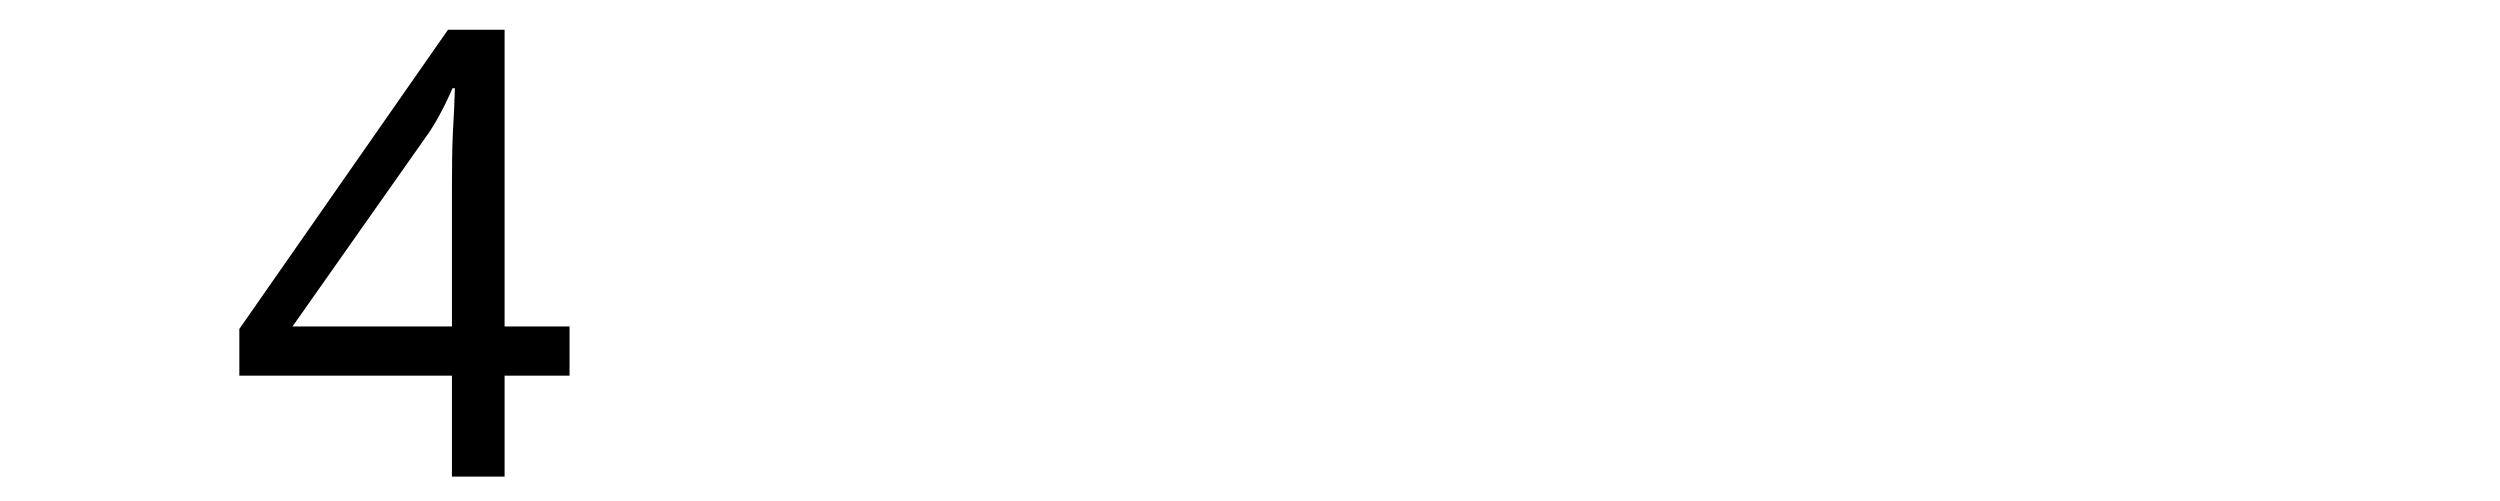
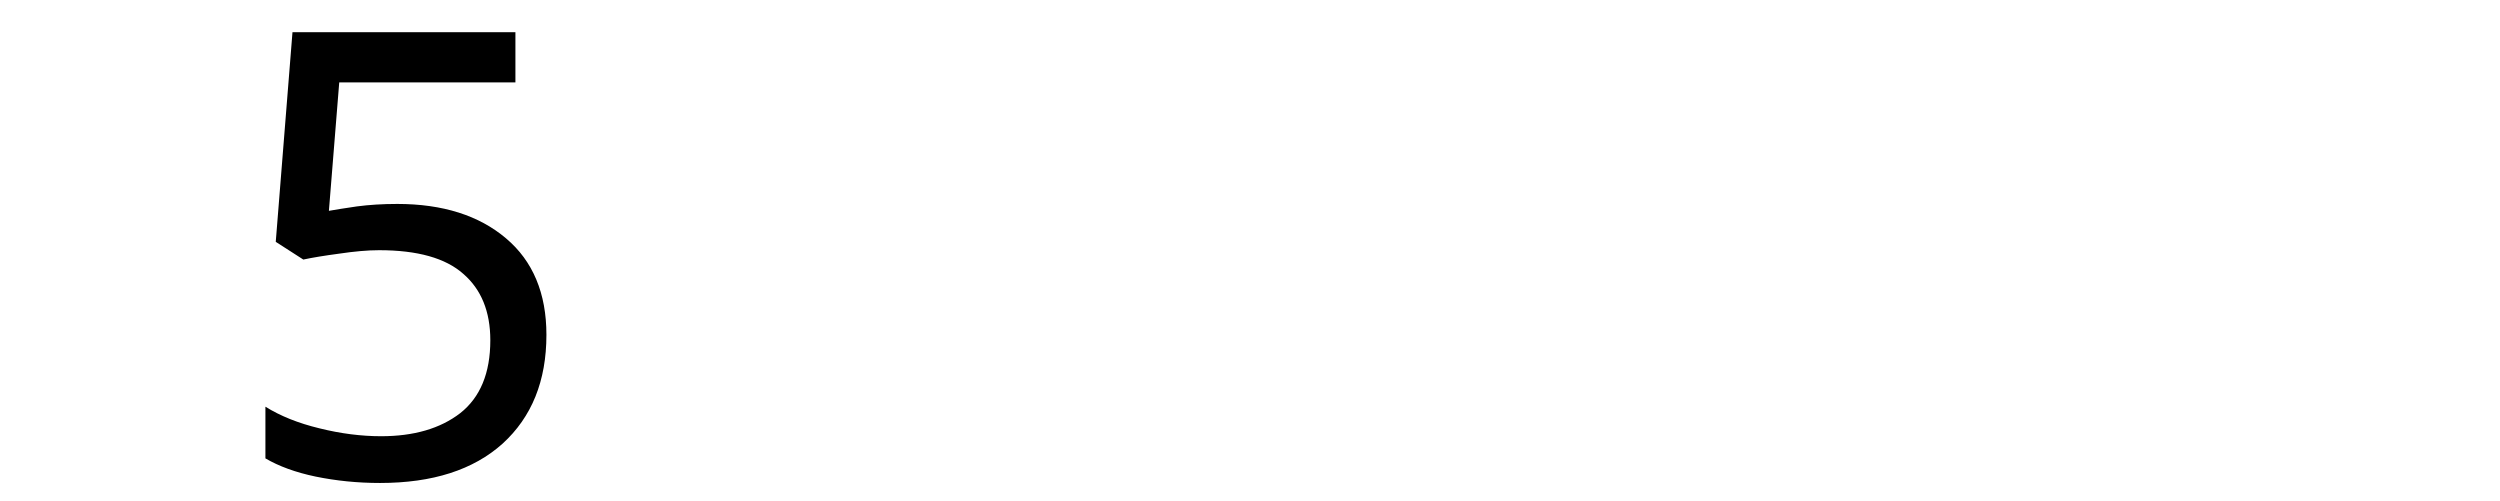
<svg xmlns="http://www.w3.org/2000/svg" width="300" height="60" viewBox="0 0 79.375 15.875" version="1.1" id="svg8">
  <defs id="defs2" />
  <g id="layer1" transform="translate(-83.05731,-130.9702)">
    <text xml:space="preserve" style="font-style:normal;font-weight:normal;font-size:10.583px;line-height:1.25;font-family:sans-serif;letter-spacing:0px;word-spacing:0px;fill:#000000;fill-opacity:1;stroke:none;stroke-width:0.265" x="90.233" y="146.099" id="text12">
-       <tspan id="tspan10" x="90.233" y="146.099" style="font-size:19.756px;stroke-width:0.265">4</tspan>
+       <tspan id="tspan10" x="90.233" y="146.099" style="font-size:19.756px;stroke-width:0.265">5</tspan>
    </text>
  </g>
</svg>
